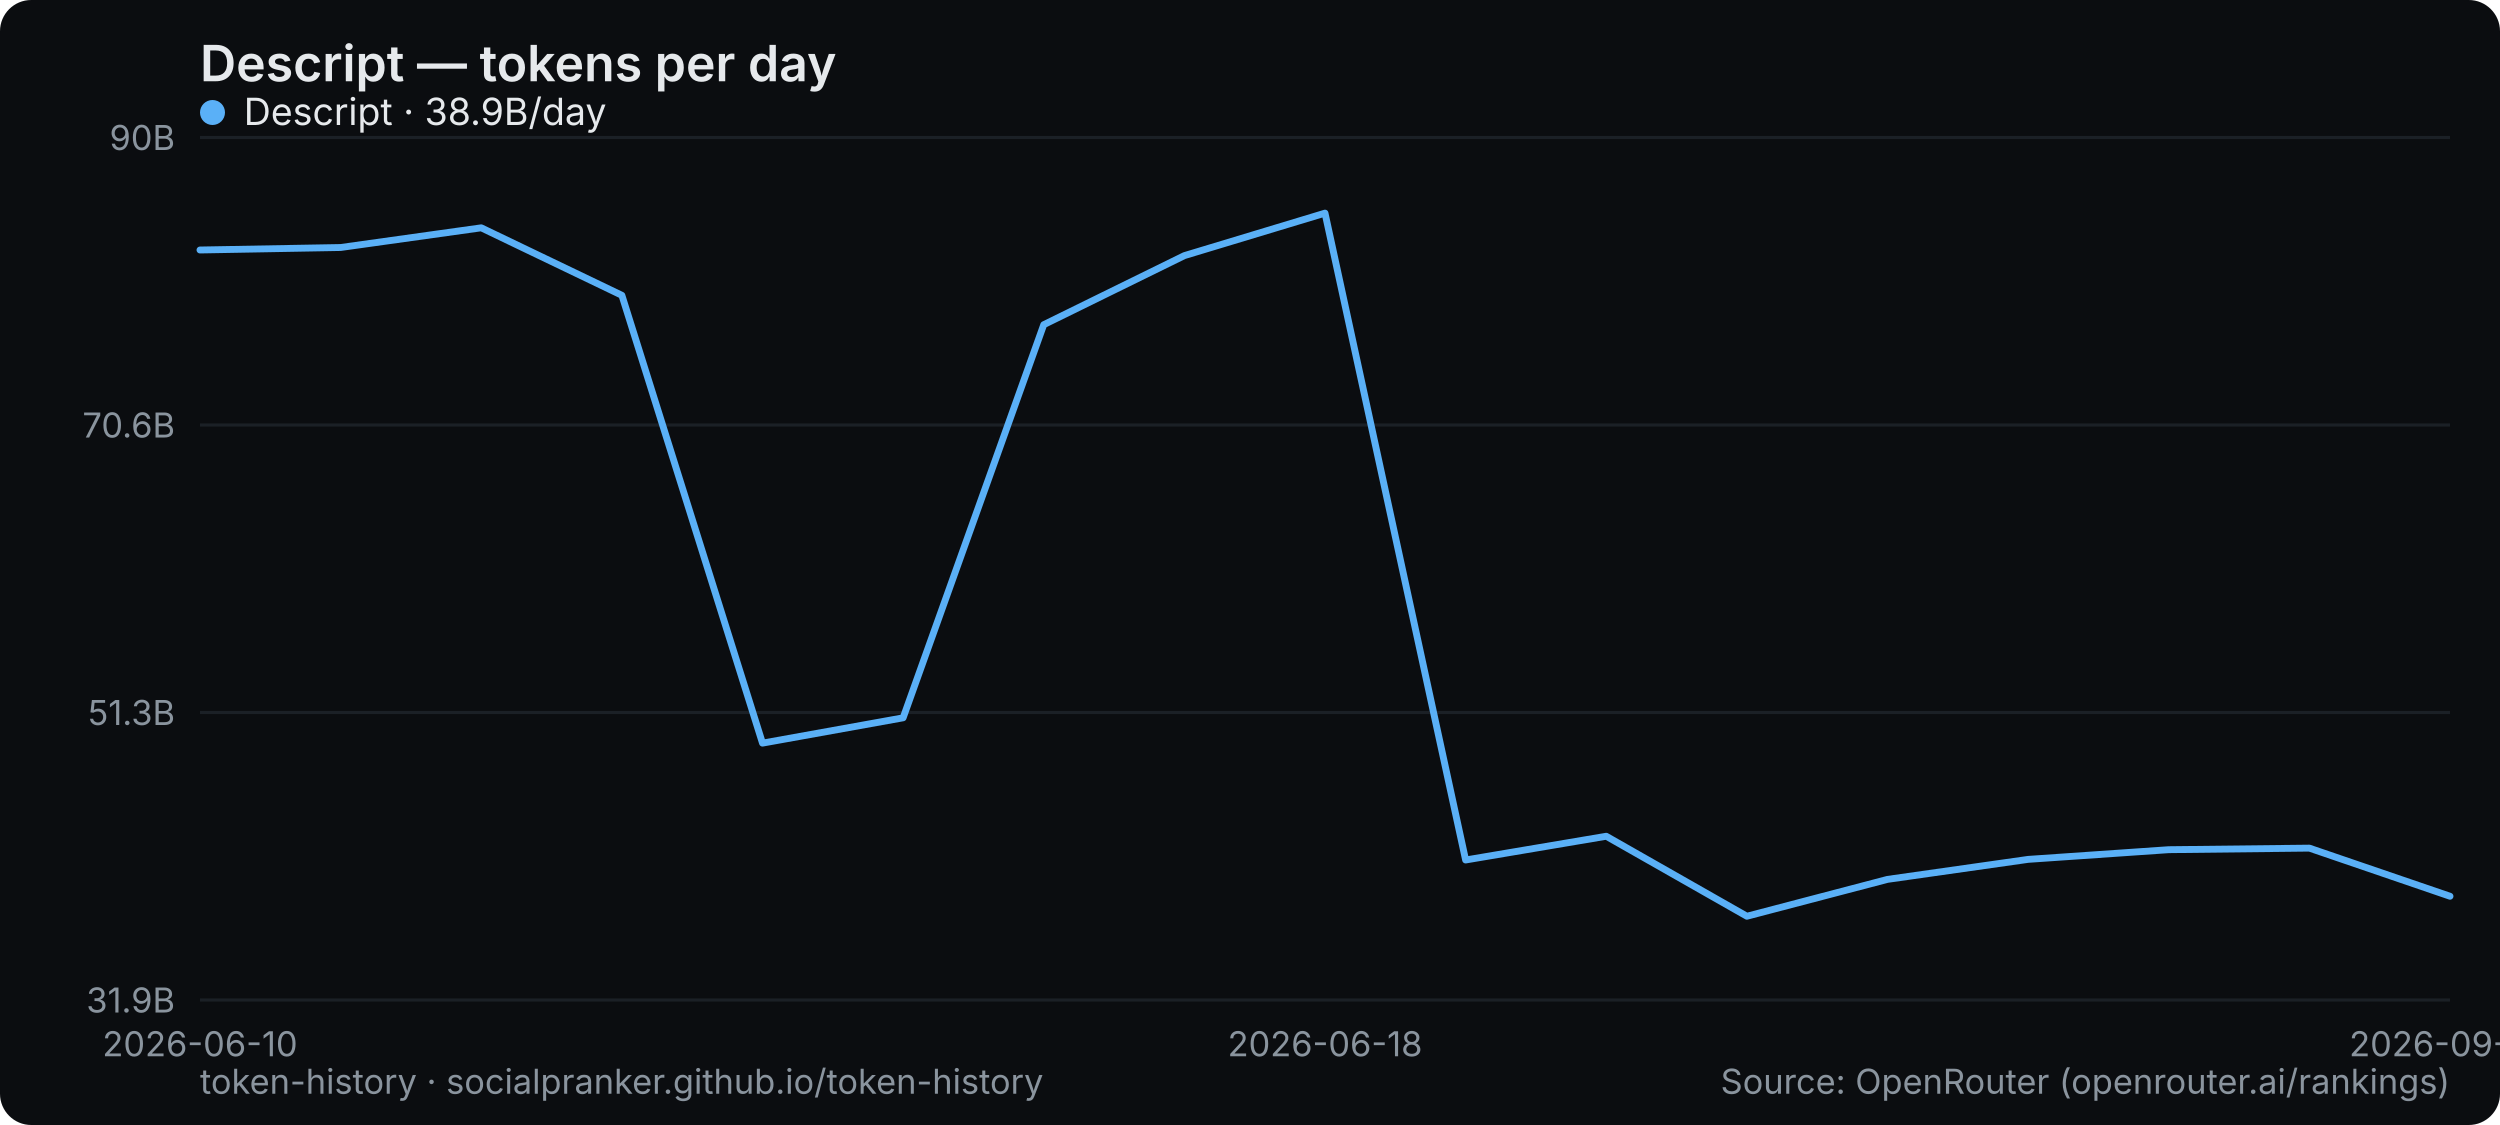
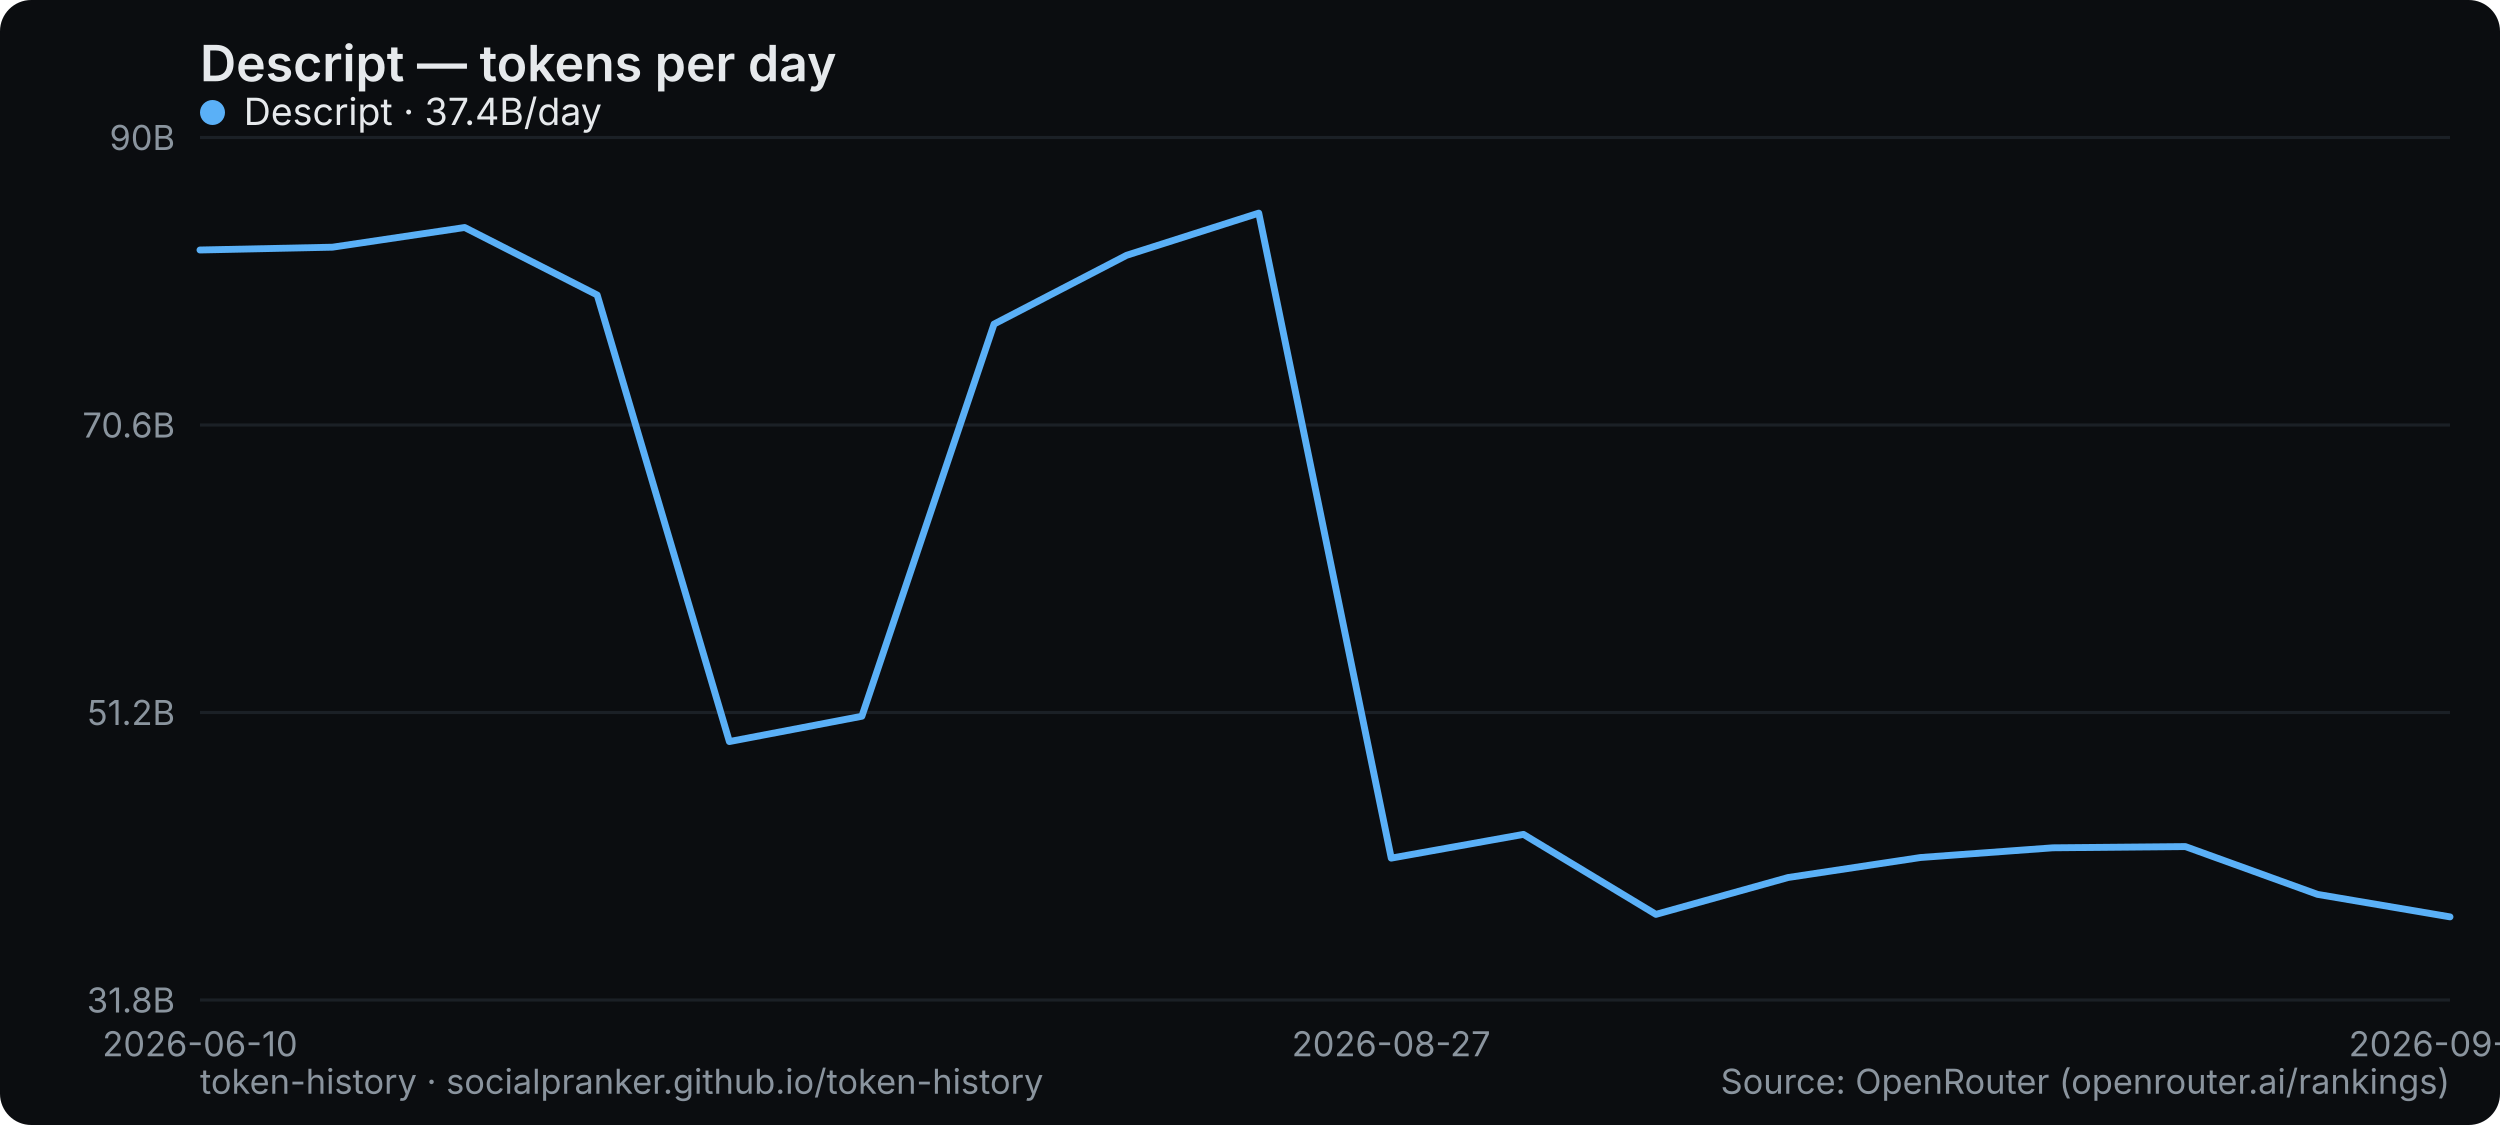
<svg xmlns="http://www.w3.org/2000/svg" width="800" height="360" viewBox="0 0 800 360" role="img" aria-label="Descript — tokens per day">
  <rect width="800" height="360" rx="10" fill="#0b0d10" />
  <text x="64" y="26" font-family="system-ui,-apple-system,Segoe UI,sans-serif" font-size="16" font-weight="600" fill="#e6e9ec">Descript — tokens per day</text>
  <line x1="64" y1="320" x2="784" y2="320" stroke="#1b2026" stroke-width="1" />
-   <text x="56" y="324" text-anchor="end" font-family="system-ui,-apple-system,Segoe UI,sans-serif" font-size="11" fill="#8a949e">31.9B</text>
+   <text x="56" y="324" text-anchor="end" font-family="system-ui,-apple-system,Segoe UI,sans-serif" font-size="11" fill="#8a949e">31.8B</text>
  <line x1="64" y1="228" x2="784" y2="228" stroke="#1b2026" stroke-width="1" />
-   <text x="56" y="232" text-anchor="end" font-family="system-ui,-apple-system,Segoe UI,sans-serif" font-size="11" fill="#8a949e">51.3B</text>
+   <text x="56" y="232" text-anchor="end" font-family="system-ui,-apple-system,Segoe UI,sans-serif" font-size="11" fill="#8a949e">51.2B</text>
  <line x1="64" y1="136" x2="784" y2="136" stroke="#1b2026" stroke-width="1" />
  <text x="56" y="140" text-anchor="end" font-family="system-ui,-apple-system,Segoe UI,sans-serif" font-size="11" fill="#8a949e">70.6B</text>
  <line x1="64" y1="44" x2="784" y2="44" stroke="#1b2026" stroke-width="1" />
  <text x="56" y="48" text-anchor="end" font-family="system-ui,-apple-system,Segoe UI,sans-serif" font-size="11" fill="#8a949e">90B</text>
  <text x="64" y="338" text-anchor="middle" font-family="system-ui,-apple-system,Segoe UI,sans-serif" font-size="11" fill="#8a949e">2026-06-10</text>
-   <text x="424" y="338" text-anchor="middle" font-family="system-ui,-apple-system,Segoe UI,sans-serif" font-size="11" fill="#8a949e">2026-06-18</text>
-   <text x="784" y="338" text-anchor="middle" font-family="system-ui,-apple-system,Segoe UI,sans-serif" font-size="11" fill="#8a949e">2026-09-05</text>
-   <polyline points="64.0,80.0 109.0,79.2 154.0,72.9 199.0,94.5 244.0,237.8 289.0,229.7 334.0,103.9 379.0,81.8 424.0,68.2 469.0,275.2 514.0,267.6 559.0,293.2 604.0,281.4 649.0,275.0 694.0,271.9 739.0,271.4 784.0,286.8" fill="none" stroke="#5ab0f7" stroke-width="2.2" stroke-linejoin="round" stroke-linecap="round" />
+   <text x="445.176" y="338" text-anchor="middle" font-family="system-ui,-apple-system,Segoe UI,sans-serif" font-size="11" fill="#8a949e">2026-08-27</text>
+   <text x="784" y="338" text-anchor="middle" font-family="system-ui,-apple-system,Segoe UI,sans-serif" font-size="11" fill="#8a949e">2026-09-08</text>
+   <polyline points="64.0,80.0 106.4,79.1 148.7,72.8 191.1,94.4 233.4,237.3 275.8,229.2 318.1,103.7 360.5,81.7 402.8,68.2 445.2,274.6 487.5,267.0 529.9,292.6 572.2,280.8 614.6,274.4 656.9,271.3 699.3,270.9 741.6,286.2 784.0,293.4" fill="none" stroke="#5ab0f7" stroke-width="2.2" stroke-linejoin="round" stroke-linecap="round" />
  <g font-family="system-ui,-apple-system,Segoe UI,sans-serif" font-size="12">
    <circle cx="68" cy="36" r="4" fill="#5ab0f7" />
-     <text x="78" y="40" fill="#e6e9ec">Descript · 38.9B/day</text>
+     <text x="78" y="40" fill="#e6e9ec">Descript · 37.4B/day</text>
  </g>
  <text x="64" y="350" font-family="system-ui,-apple-system,Segoe UI,sans-serif" font-size="11" fill="#8a949e">token-history · socialpranker.github.io/token-history</text>
  <text x="784" y="350" text-anchor="end" font-family="system-ui,-apple-system,Segoe UI,sans-serif" font-size="11" fill="#8a949e">Source: OpenRouter (openrouter.ai/rankings)</text>
</svg>
